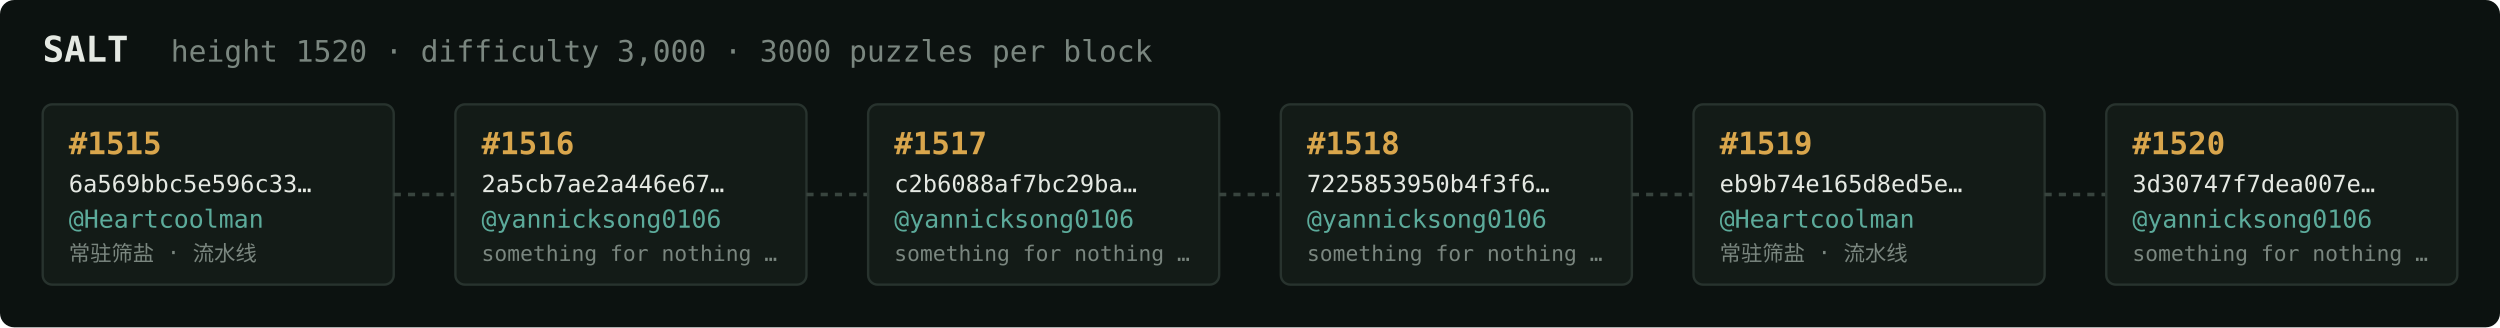
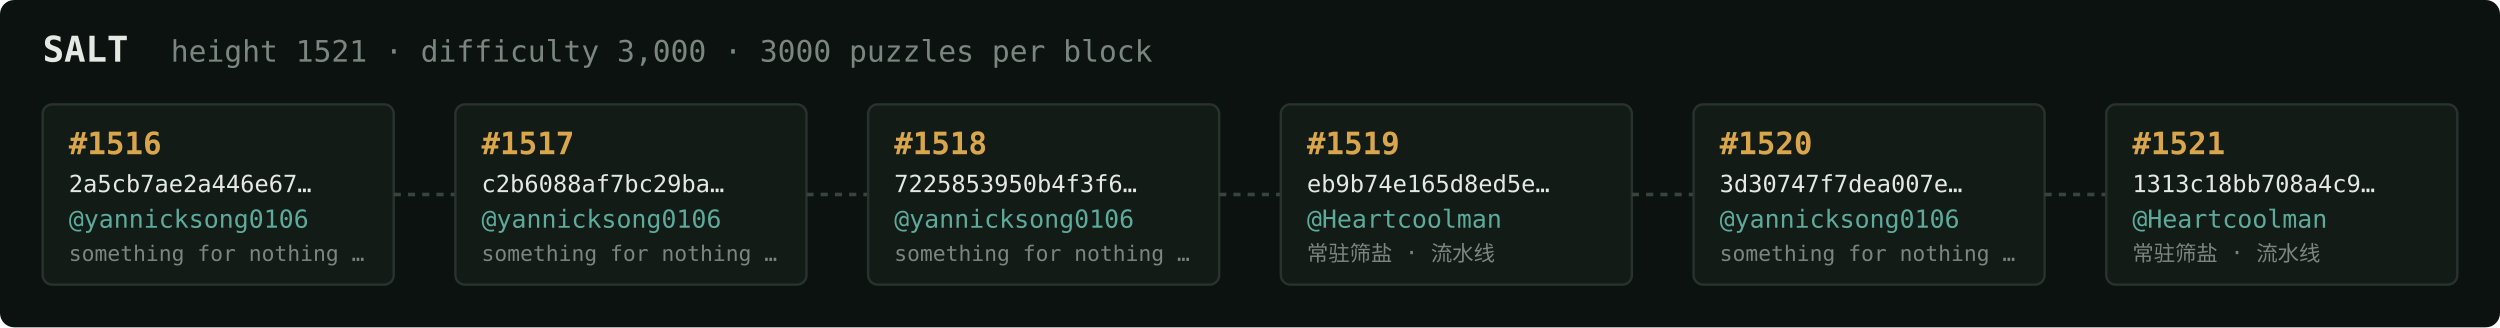
<svg xmlns="http://www.w3.org/2000/svg" width="1054" height="138" viewBox="0 0 1054 138" font-family="ui-monospace,SFMono-Regular,Menlo,monospace">
  <rect fill="#0c1210" width="1054" height="138" rx="6" />
  <text x="18" y="26" fill="#e5e9e3" font-size="15" font-weight="700">SALT</text>
-   <text x="72" y="26" fill="#7a867f" font-size="12.5">height 1520 · difficulty 3,000 · 3000 puzzles per block</text>
+   <text x="72" y="26" fill="#7a867f" font-size="12.5">height 1521 · difficulty 3,000 · 3000 puzzles per block</text>
  <rect x="18" y="44" width="148" height="76" rx="4" fill="#131b17" stroke="#28332e" stroke-width="1" />
-   <text x="29" y="65" fill="#d9a64c" font-size="13" font-weight="700">#1515</text>
-   <text x="29" y="81" fill="#e5e9e3" font-size="10">6a569bbc5e596c33…</text>
-   <text x="29" y="96" fill="#5cab9b" font-size="10.5">@Heartcoolman</text>
-   <text x="29" y="110" fill="#7a867f" font-size="9">常驻筛盐 · 流水线</text>
+   <text x="29" y="65" fill="#d9a64c" font-size="13" font-weight="700">#1516</text>
+   <text x="29" y="81" fill="#e5e9e3" font-size="10">2a5cb7ae2a446e67…</text>
+   <text x="29" y="96" fill="#5cab9b" font-size="10.5">@yannicksong0106</text>
+   <text x="29" y="110" fill="#7a867f" font-size="9">something for nothing …</text>
  <line x1="166" y1="82.0" x2="192" y2="82.0" stroke="#38443e" stroke-width="1.5" stroke-dasharray="3 3" />
  <rect x="192" y="44" width="148" height="76" rx="4" fill="#131b17" stroke="#28332e" stroke-width="1" />
-   <text x="203" y="65" fill="#d9a64c" font-size="13" font-weight="700">#1516</text>
-   <text x="203" y="81" fill="#e5e9e3" font-size="10">2a5cb7ae2a446e67…</text>
+   <text x="203" y="65" fill="#d9a64c" font-size="13" font-weight="700">#1517</text>
+   <text x="203" y="81" fill="#e5e9e3" font-size="10">c2b6088af7bc29ba…</text>
  <text x="203" y="96" fill="#5cab9b" font-size="10.5">@yannicksong0106</text>
  <text x="203" y="110" fill="#7a867f" font-size="9">something for nothing …</text>
  <line x1="340" y1="82.0" x2="366" y2="82.0" stroke="#38443e" stroke-width="1.5" stroke-dasharray="3 3" />
  <rect x="366" y="44" width="148" height="76" rx="4" fill="#131b17" stroke="#28332e" stroke-width="1" />
-   <text x="377" y="65" fill="#d9a64c" font-size="13" font-weight="700">#1517</text>
-   <text x="377" y="81" fill="#e5e9e3" font-size="10">c2b6088af7bc29ba…</text>
+   <text x="377" y="65" fill="#d9a64c" font-size="13" font-weight="700">#1518</text>
+   <text x="377" y="81" fill="#e5e9e3" font-size="10">7225853950b4f3f6…</text>
  <text x="377" y="96" fill="#5cab9b" font-size="10.5">@yannicksong0106</text>
  <text x="377" y="110" fill="#7a867f" font-size="9">something for nothing …</text>
  <line x1="514" y1="82.0" x2="540" y2="82.0" stroke="#38443e" stroke-width="1.5" stroke-dasharray="3 3" />
  <rect x="540" y="44" width="148" height="76" rx="4" fill="#131b17" stroke="#28332e" stroke-width="1" />
-   <text x="551" y="65" fill="#d9a64c" font-size="13" font-weight="700">#1518</text>
-   <text x="551" y="81" fill="#e5e9e3" font-size="10">7225853950b4f3f6…</text>
-   <text x="551" y="96" fill="#5cab9b" font-size="10.5">@yannicksong0106</text>
-   <text x="551" y="110" fill="#7a867f" font-size="9">something for nothing …</text>
+   <text x="551" y="65" fill="#d9a64c" font-size="13" font-weight="700">#1519</text>
+   <text x="551" y="81" fill="#e5e9e3" font-size="10">eb9b74e165d8ed5e…</text>
+   <text x="551" y="96" fill="#5cab9b" font-size="10.5">@Heartcoolman</text>
+   <text x="551" y="110" fill="#7a867f" font-size="9">常驻筛盐 · 流水线</text>
  <line x1="688" y1="82.0" x2="714" y2="82.0" stroke="#38443e" stroke-width="1.5" stroke-dasharray="3 3" />
  <rect x="714" y="44" width="148" height="76" rx="4" fill="#131b17" stroke="#28332e" stroke-width="1" />
-   <text x="725" y="65" fill="#d9a64c" font-size="13" font-weight="700">#1519</text>
-   <text x="725" y="81" fill="#e5e9e3" font-size="10">eb9b74e165d8ed5e…</text>
-   <text x="725" y="96" fill="#5cab9b" font-size="10.5">@Heartcoolman</text>
-   <text x="725" y="110" fill="#7a867f" font-size="9">常驻筛盐 · 流水线</text>
+   <text x="725" y="65" fill="#d9a64c" font-size="13" font-weight="700">#1520</text>
+   <text x="725" y="81" fill="#e5e9e3" font-size="10">3d30747f7dea007e…</text>
+   <text x="725" y="96" fill="#5cab9b" font-size="10.5">@yannicksong0106</text>
+   <text x="725" y="110" fill="#7a867f" font-size="9">something for nothing …</text>
  <line x1="862" y1="82.0" x2="888" y2="82.0" stroke="#38443e" stroke-width="1.5" stroke-dasharray="3 3" />
  <rect x="888" y="44" width="148" height="76" rx="4" fill="#131b17" stroke="#28332e" stroke-width="1" />
-   <text x="899" y="65" fill="#d9a64c" font-size="13" font-weight="700">#1520</text>
-   <text x="899" y="81" fill="#e5e9e3" font-size="10">3d30747f7dea007e…</text>
-   <text x="899" y="96" fill="#5cab9b" font-size="10.5">@yannicksong0106</text>
-   <text x="899" y="110" fill="#7a867f" font-size="9">something for nothing …</text>
+   <text x="899" y="65" fill="#d9a64c" font-size="13" font-weight="700">#1521</text>
+   <text x="899" y="81" fill="#e5e9e3" font-size="10">1313c18bb708a4c9…</text>
+   <text x="899" y="96" fill="#5cab9b" font-size="10.5">@Heartcoolman</text>
+   <text x="899" y="110" fill="#7a867f" font-size="9">常驻筛盐 · 流水线</text>
</svg>
